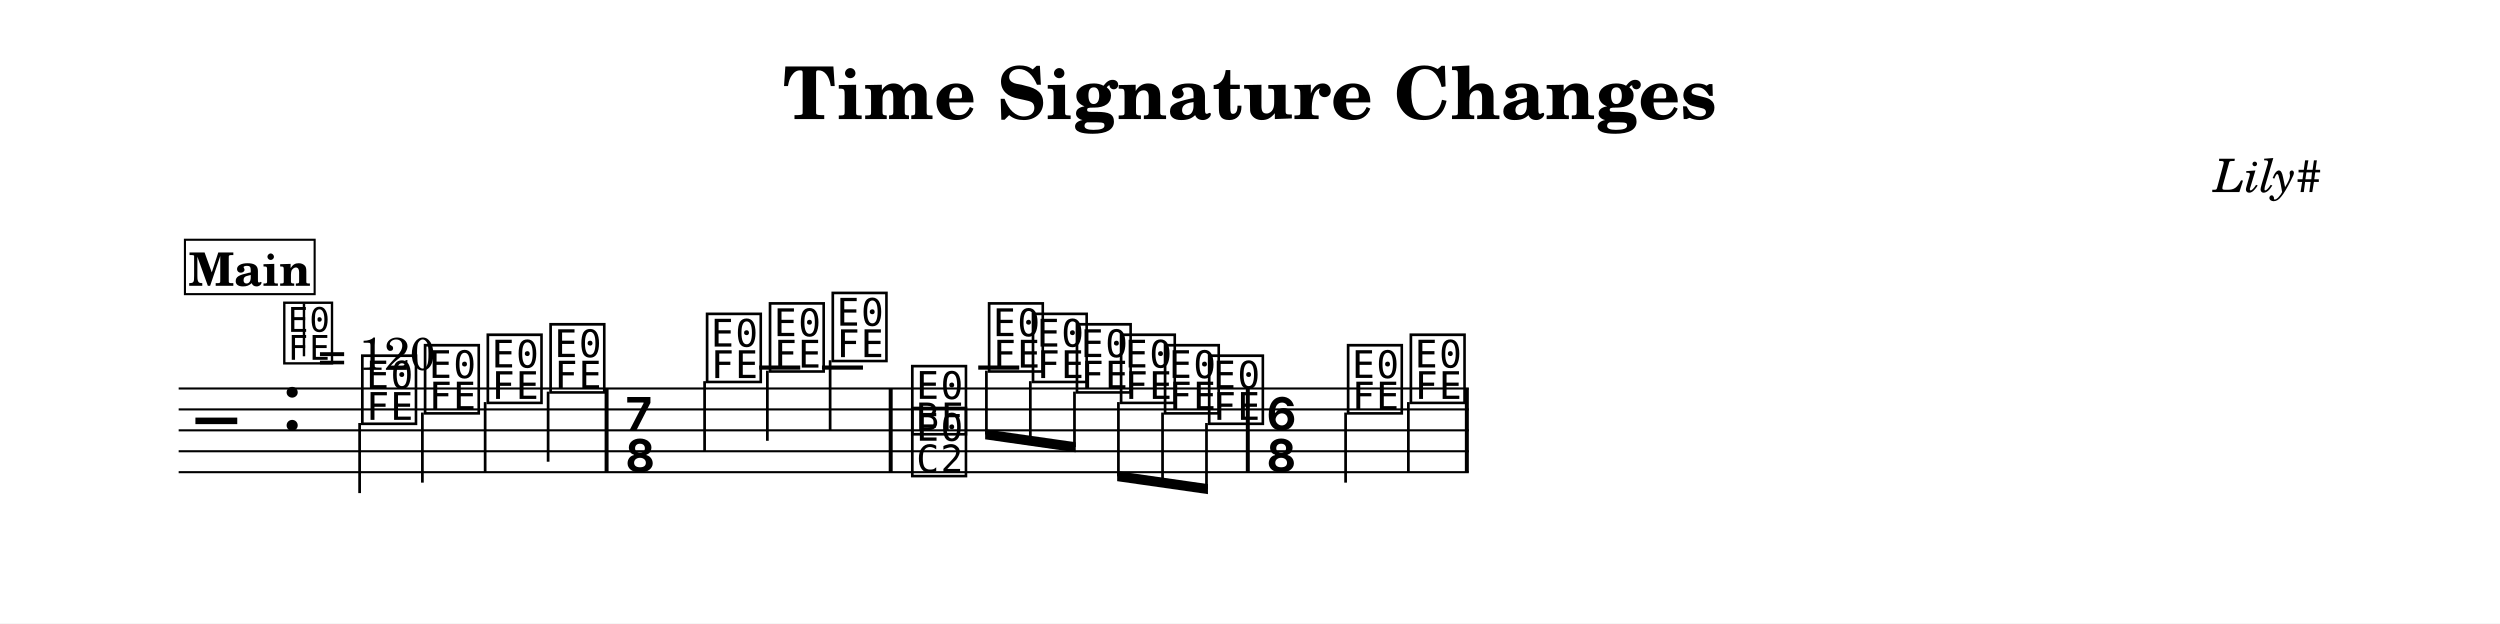
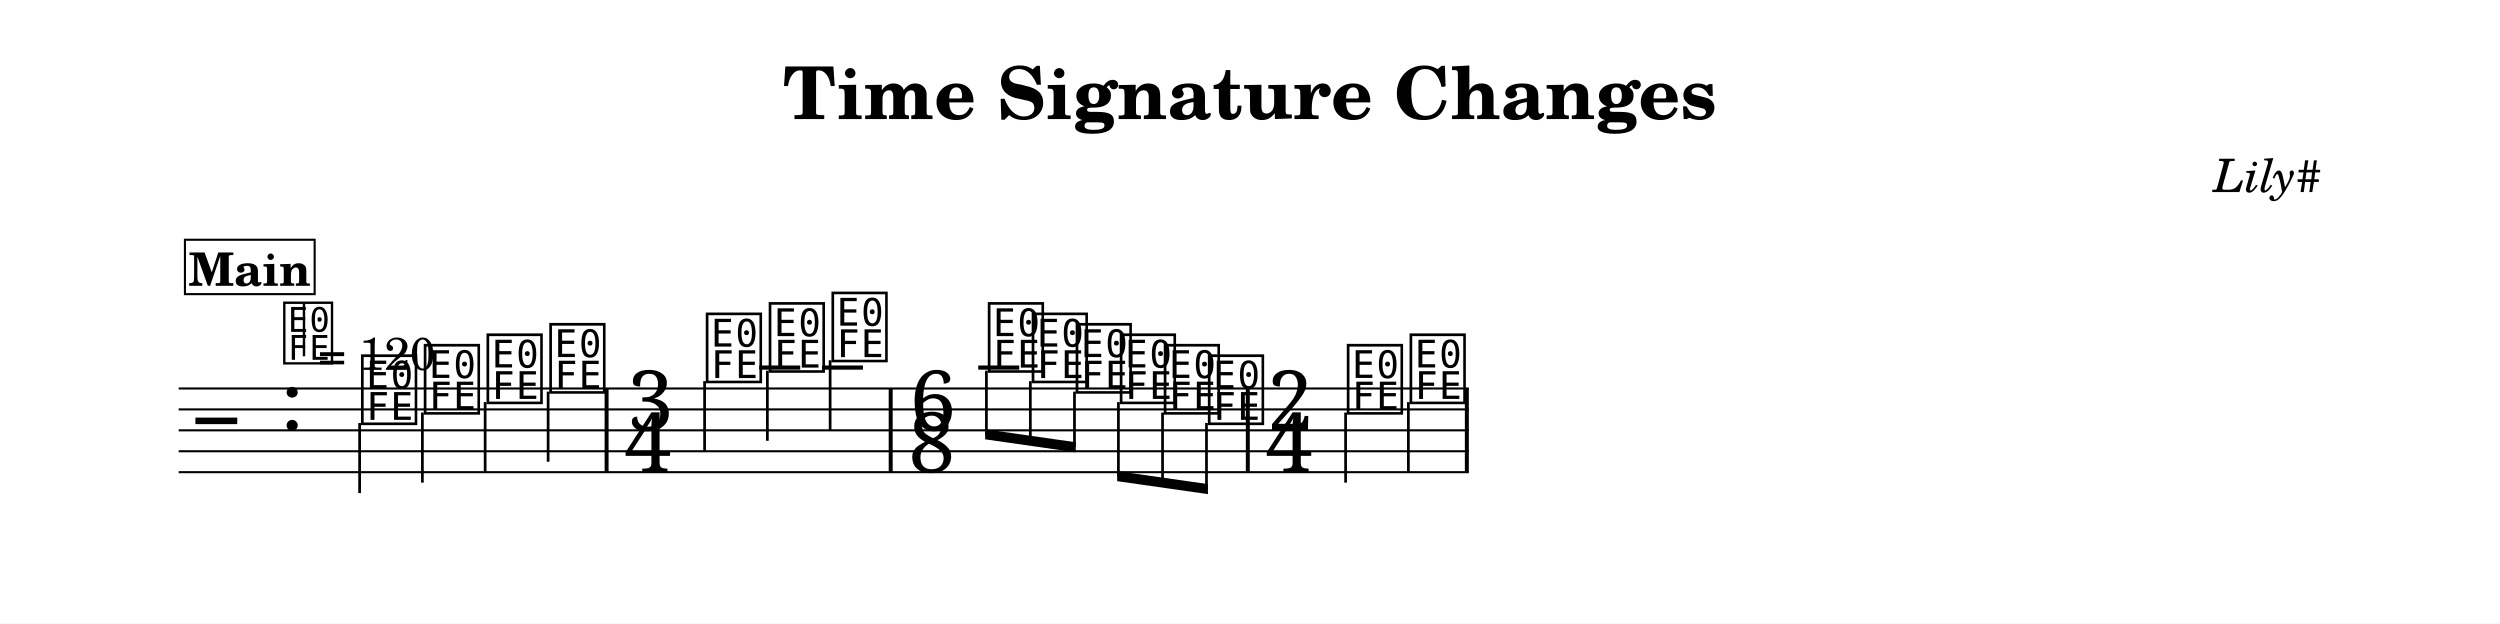
<svg xmlns="http://www.w3.org/2000/svg" width="1195.0" height="298.0" viewBox="0 0 119.50 29.80" font-family="TeX Gyre Schola, serif">
  <style>
  @font-face { font-family: 'Emmentaler'; src: local('Emmentaler'); }
  .music { font-family: 'Emmentaler', serif; }
</style>
  <rect x="0" y="0" width="119.50" height="29.80" fill="#FFFFFF" />
  <text x="59.75" y="5.69" font-size="3.49" font-weight="bold" text-anchor="middle" data-pos="279">Time Signature Changes</text>
  <text x="110.97" y="9.18" font-size="2.20" font-style="italic" text-anchor="end" data-pos="313">Lily#</text>
  <g transform="translate(8.54,0.00) scale(1,1)">
    <line x1="0.00" y1="18.57" x2="61.67" y2="18.57" stroke="#000000" stroke-width="0.100" />
    <line x1="0.00" y1="19.57" x2="61.67" y2="19.57" stroke="#000000" stroke-width="0.100" />
    <line x1="0.00" y1="20.57" x2="61.67" y2="20.57" stroke="#000000" stroke-width="0.100" />
    <line x1="0.00" y1="21.57" x2="61.67" y2="21.57" stroke="#000000" stroke-width="0.100" />
    <line x1="0.00" y1="22.57" x2="61.67" y2="22.57" stroke="#000000" stroke-width="0.100" />
    <text class="music" x="0.80" y="21.57" font-size="4.00" data-pos="375"></text>
    <text class="music" x="4.88" y="20.57" font-size="4.00" data-pos="337"></text>
    <line x1="27.75" y1="17.57" x2="29.71" y2="17.57" stroke="#000000" stroke-width="0.200" />
    <line x1="30.75" y1="17.57" x2="32.71" y2="17.57" stroke="#000000" stroke-width="0.200" />
    <line x1="38.22" y1="17.57" x2="40.18" y2="17.57" stroke="#000000" stroke-width="0.200" />
    <text class="music" x="8.59" y="20.07" font-size="4.00" data-pos="532"></text>
    <line x1="8.65" y1="20.22" x2="8.65" y2="23.57" stroke="#000000" stroke-width="0.130" />
    <text class="music" x="11.59" y="19.57" font-size="4.00" data-pos="538"></text>
    <line x1="11.65" y1="19.72" x2="11.65" y2="23.07" stroke="#000000" stroke-width="0.130" />
    <text class="music" x="14.59" y="19.07" font-size="4.00" data-pos="540"></text>
    <line x1="14.65" y1="19.22" x2="14.65" y2="22.57" stroke="#000000" stroke-width="0.130" />
    <text class="music" x="17.59" y="18.57" font-size="4.00" data-pos="542"></text>
    <line x1="17.66" y1="18.72" x2="17.66" y2="22.07" stroke="#000000" stroke-width="0.130" />
-     <text class="music" x="21.30" y="20.57" font-size="4.00" data-pos="553"></text>
-     <text class="music" x="21.30" y="22.57" font-size="4.00" data-pos="553"></text>
+     <text class="music" x="21.43" y="20.57" font-size="4.00" data-pos="553">3</text>
+     <text class="music" x="21.30" y="22.57" font-size="4.00" data-pos="553">4</text>
    <text class="music" x="25.07" y="18.07" font-size="4.00" data-pos="557"></text>
    <line x1="25.14" y1="18.22" x2="25.14" y2="21.57" stroke="#000000" stroke-width="0.130" />
    <text class="music" x="28.08" y="17.57" font-size="4.00" data-pos="560"></text>
    <line x1="28.14" y1="17.72" x2="28.14" y2="21.07" stroke="#000000" stroke-width="0.130" />
    <text class="music" x="31.08" y="17.07" font-size="4.00" data-pos="562"></text>
    <line x1="31.14" y1="17.22" x2="31.14" y2="20.57" stroke="#000000" stroke-width="0.130" />
-     <text class="music" x="34.88" y="20.57" font-size="4.00" data-pos="573"></text>
-     <text class="music" x="34.88" y="22.57" font-size="4.00" data-pos="573"></text>
+     <text class="music" x="34.93" y="20.57" font-size="4.00" data-pos="573">6</text>
+     <text class="music" x="34.88" y="22.57" font-size="4.00" data-pos="573">8</text>
    <text class="music" x="38.55" y="17.57" font-size="4.00" data-pos="577"></text>
    <text class="music" x="40.65" y="18.07" font-size="4.00" data-pos="580"></text>
    <text class="music" x="42.75" y="18.57" font-size="4.00" data-pos="582"></text>
    <text class="music" x="44.86" y="19.07" font-size="4.00" data-pos="584"></text>
    <text class="music" x="46.96" y="19.57" font-size="4.00" data-pos="586"></text>
    <text class="music" x="49.07" y="20.07" font-size="4.00" data-pos="588"></text>
-     <text class="music" x="51.95" y="20.57" font-size="4.00" data-pos="599"></text>
-     <text class="music" x="51.95" y="22.57" font-size="4.00" data-pos="599"></text>
+     <text class="music" x="52.01" y="20.57" font-size="4.00" data-pos="599">2</text>
+     <text class="music" x="51.95" y="22.57" font-size="4.00" data-pos="599">4</text>
    <text class="music" x="55.71" y="19.57" font-size="4.00" data-pos="603"></text>
    <line x1="55.78" y1="19.72" x2="55.78" y2="23.07" stroke="#000000" stroke-width="0.130" />
    <text class="music" x="58.71" y="19.07" font-size="4.00" data-pos="606"></text>
    <line x1="58.78" y1="19.22" x2="58.78" y2="22.57" stroke="#000000" stroke-width="0.130" />
    <rect x="20.36" y="18.57" width="0.19" height="4.00" data-pos="544" />
    <rect x="33.94" y="18.57" width="0.19" height="4.00" data-pos="564" />
    <rect x="51.01" y="18.57" width="0.19" height="4.00" data-pos="590" />
    <rect x="61.48" y="18.57" width="0.19" height="4.00" data-pos="608" />
    <polygon points="38.55,20.52 42.88,21.14 42.88,21.62 38.55,21.00" />
    <line x1="38.61" y1="17.72" x2="38.61" y2="20.77" stroke="#000000" stroke-width="0.130" />
    <line x1="40.71" y1="18.22" x2="40.71" y2="21.07" stroke="#000000" stroke-width="0.130" />
    <line x1="42.82" y1="18.72" x2="42.82" y2="21.37" stroke="#000000" stroke-width="0.130" />
    <polygon points="44.86,22.52 49.20,23.14 49.20,23.62 44.86,23.00" />
    <line x1="44.92" y1="19.22" x2="44.92" y2="22.77" stroke="#000000" stroke-width="0.130" />
    <line x1="47.03" y1="19.72" x2="47.03" y2="23.07" stroke="#000000" stroke-width="0.130" />
    <line x1="49.13" y1="20.22" x2="49.13" y2="23.37" stroke="#000000" stroke-width="0.130" />
    <text class="music" x="4.88" y="17.20" font-size="3.56" data-pos="328"></text>
    <line x1="5.99" y1="17.03" x2="5.99" y2="14.52" stroke="#000000" stroke-width="0.116" data-pos="328" />
    <text x="6.66" y="17.68" font-size="2.20" data-pos="328">= 120</text>
    <rect x="0.30" y="11.46" width="6.20" height="2.60" fill="#FFFFFF" stroke="#000000" stroke-width="0.100" data-pos="613" />
    <text x="3.40" y="13.66" font-size="2.20" font-weight="bold" text-anchor="middle" data-pos="613">Main</text>
  </g>
</svg>
